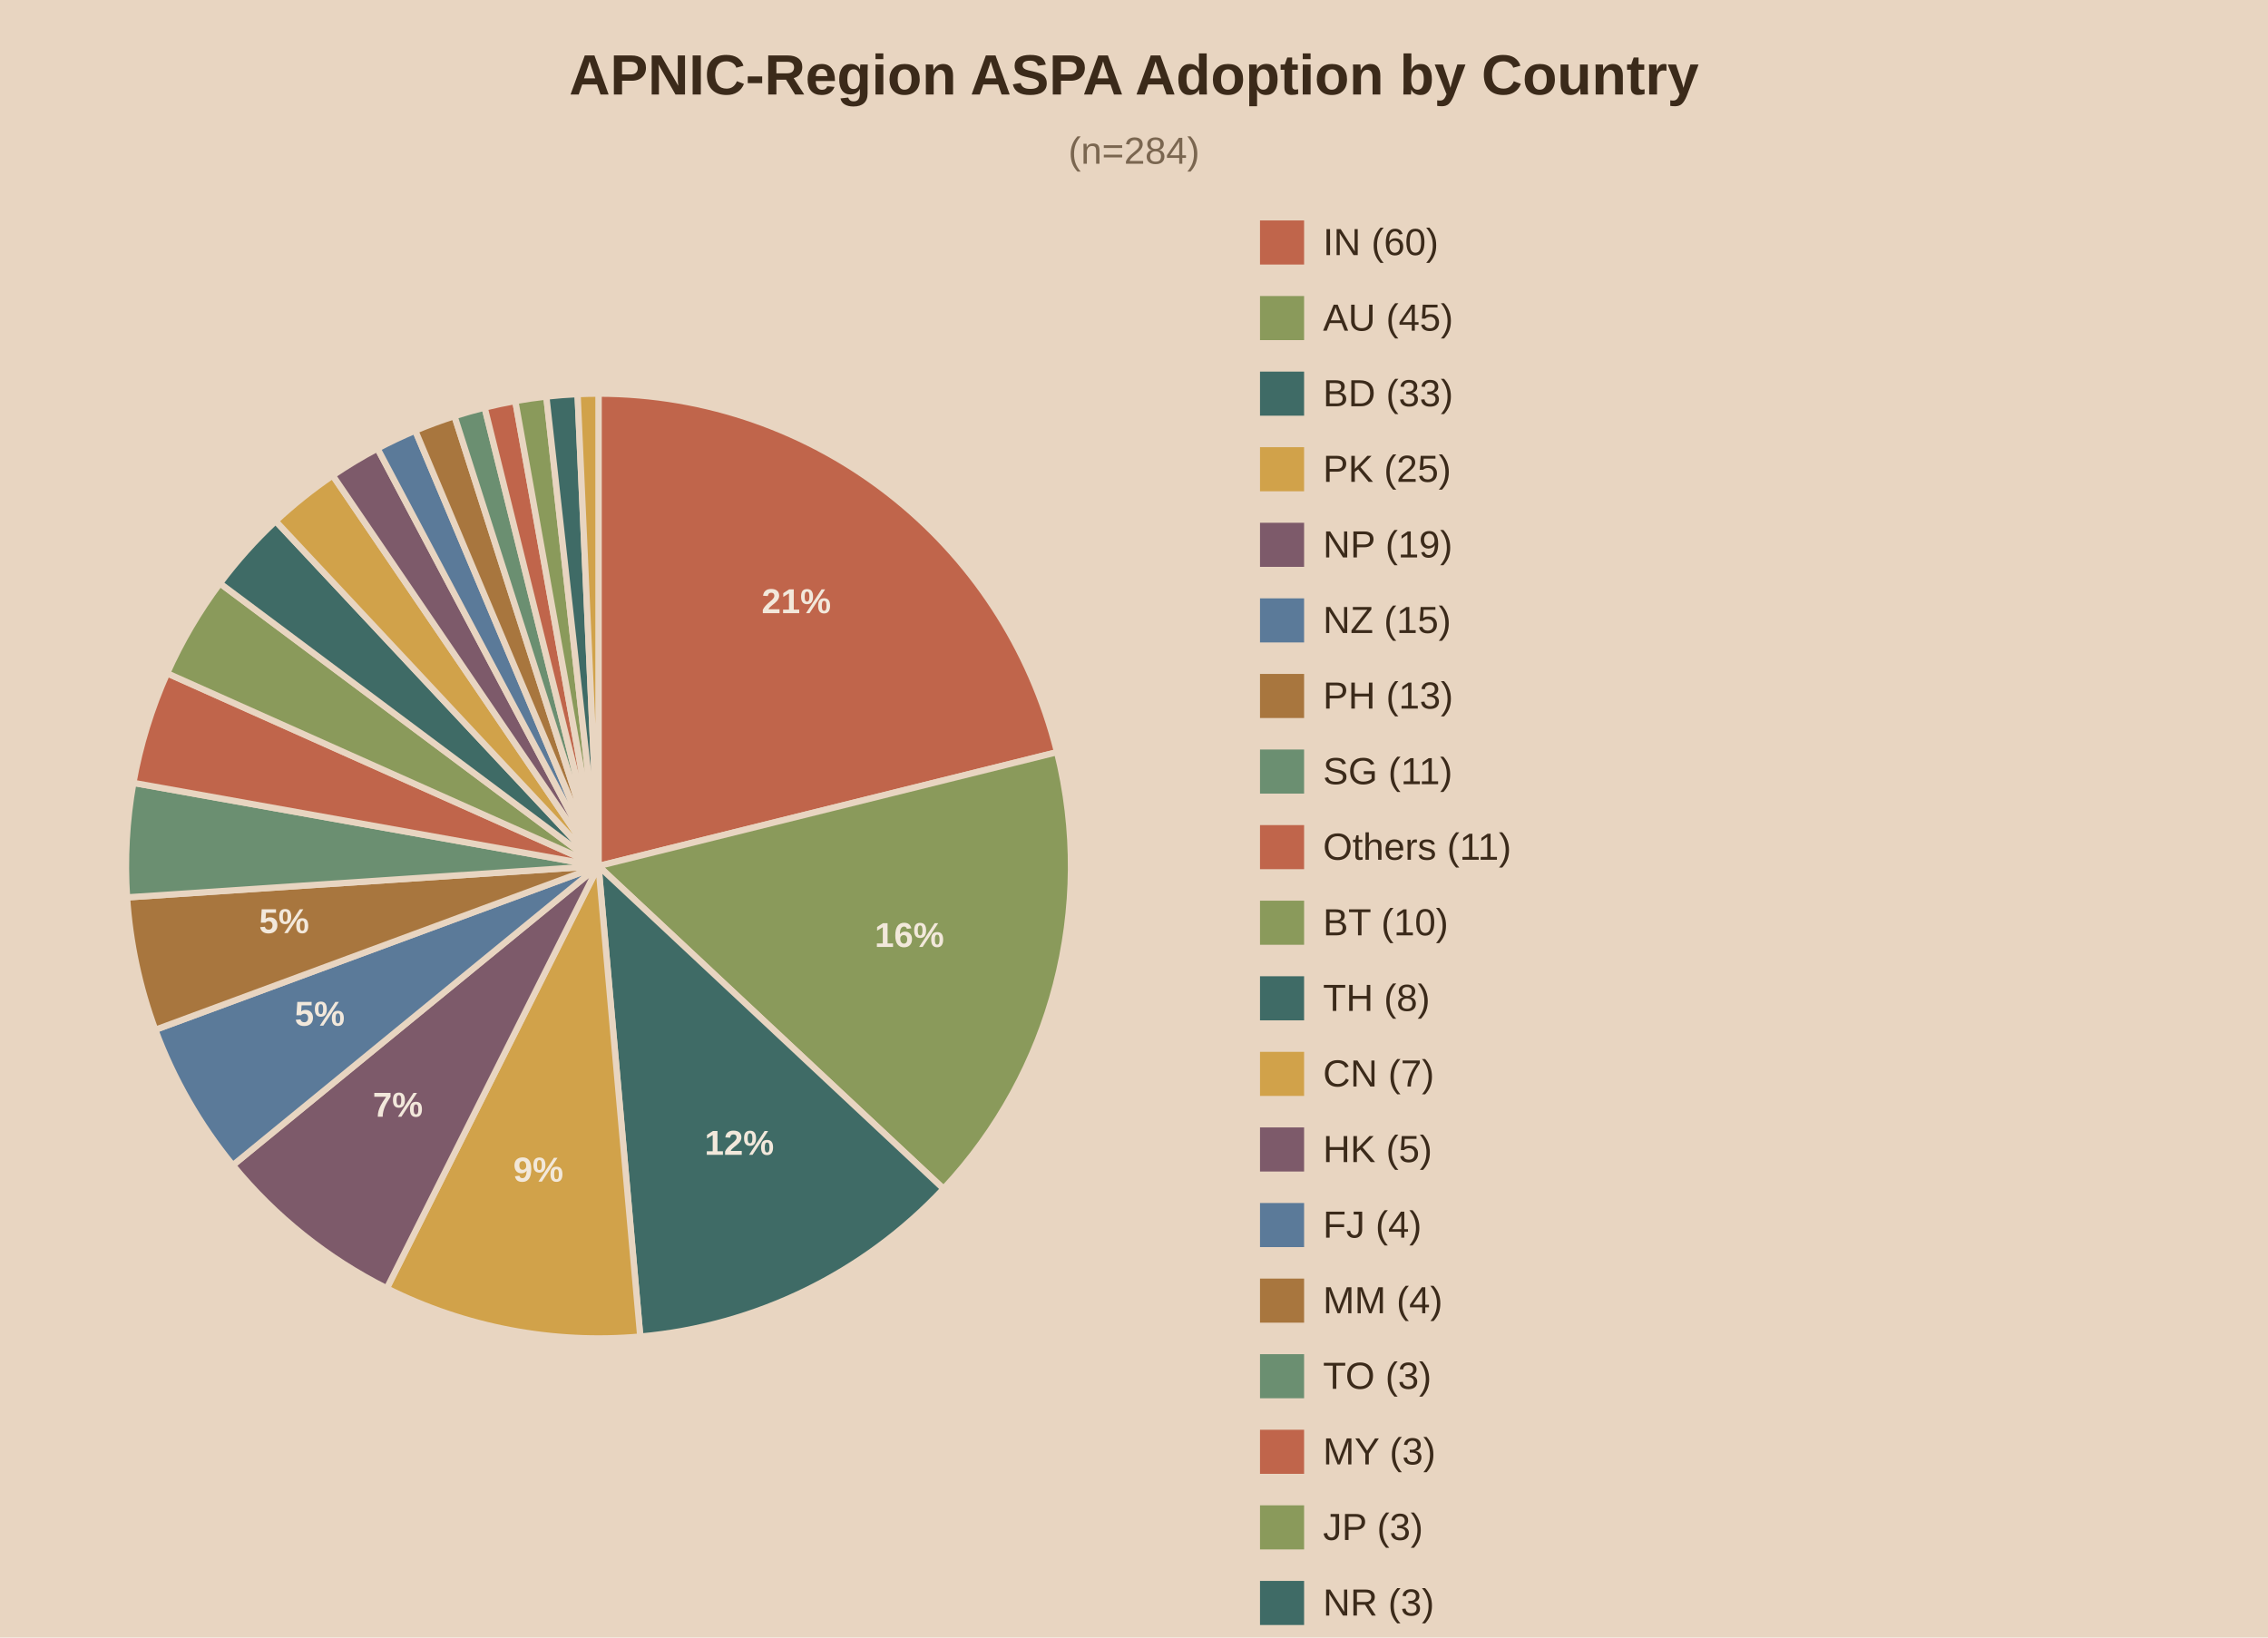
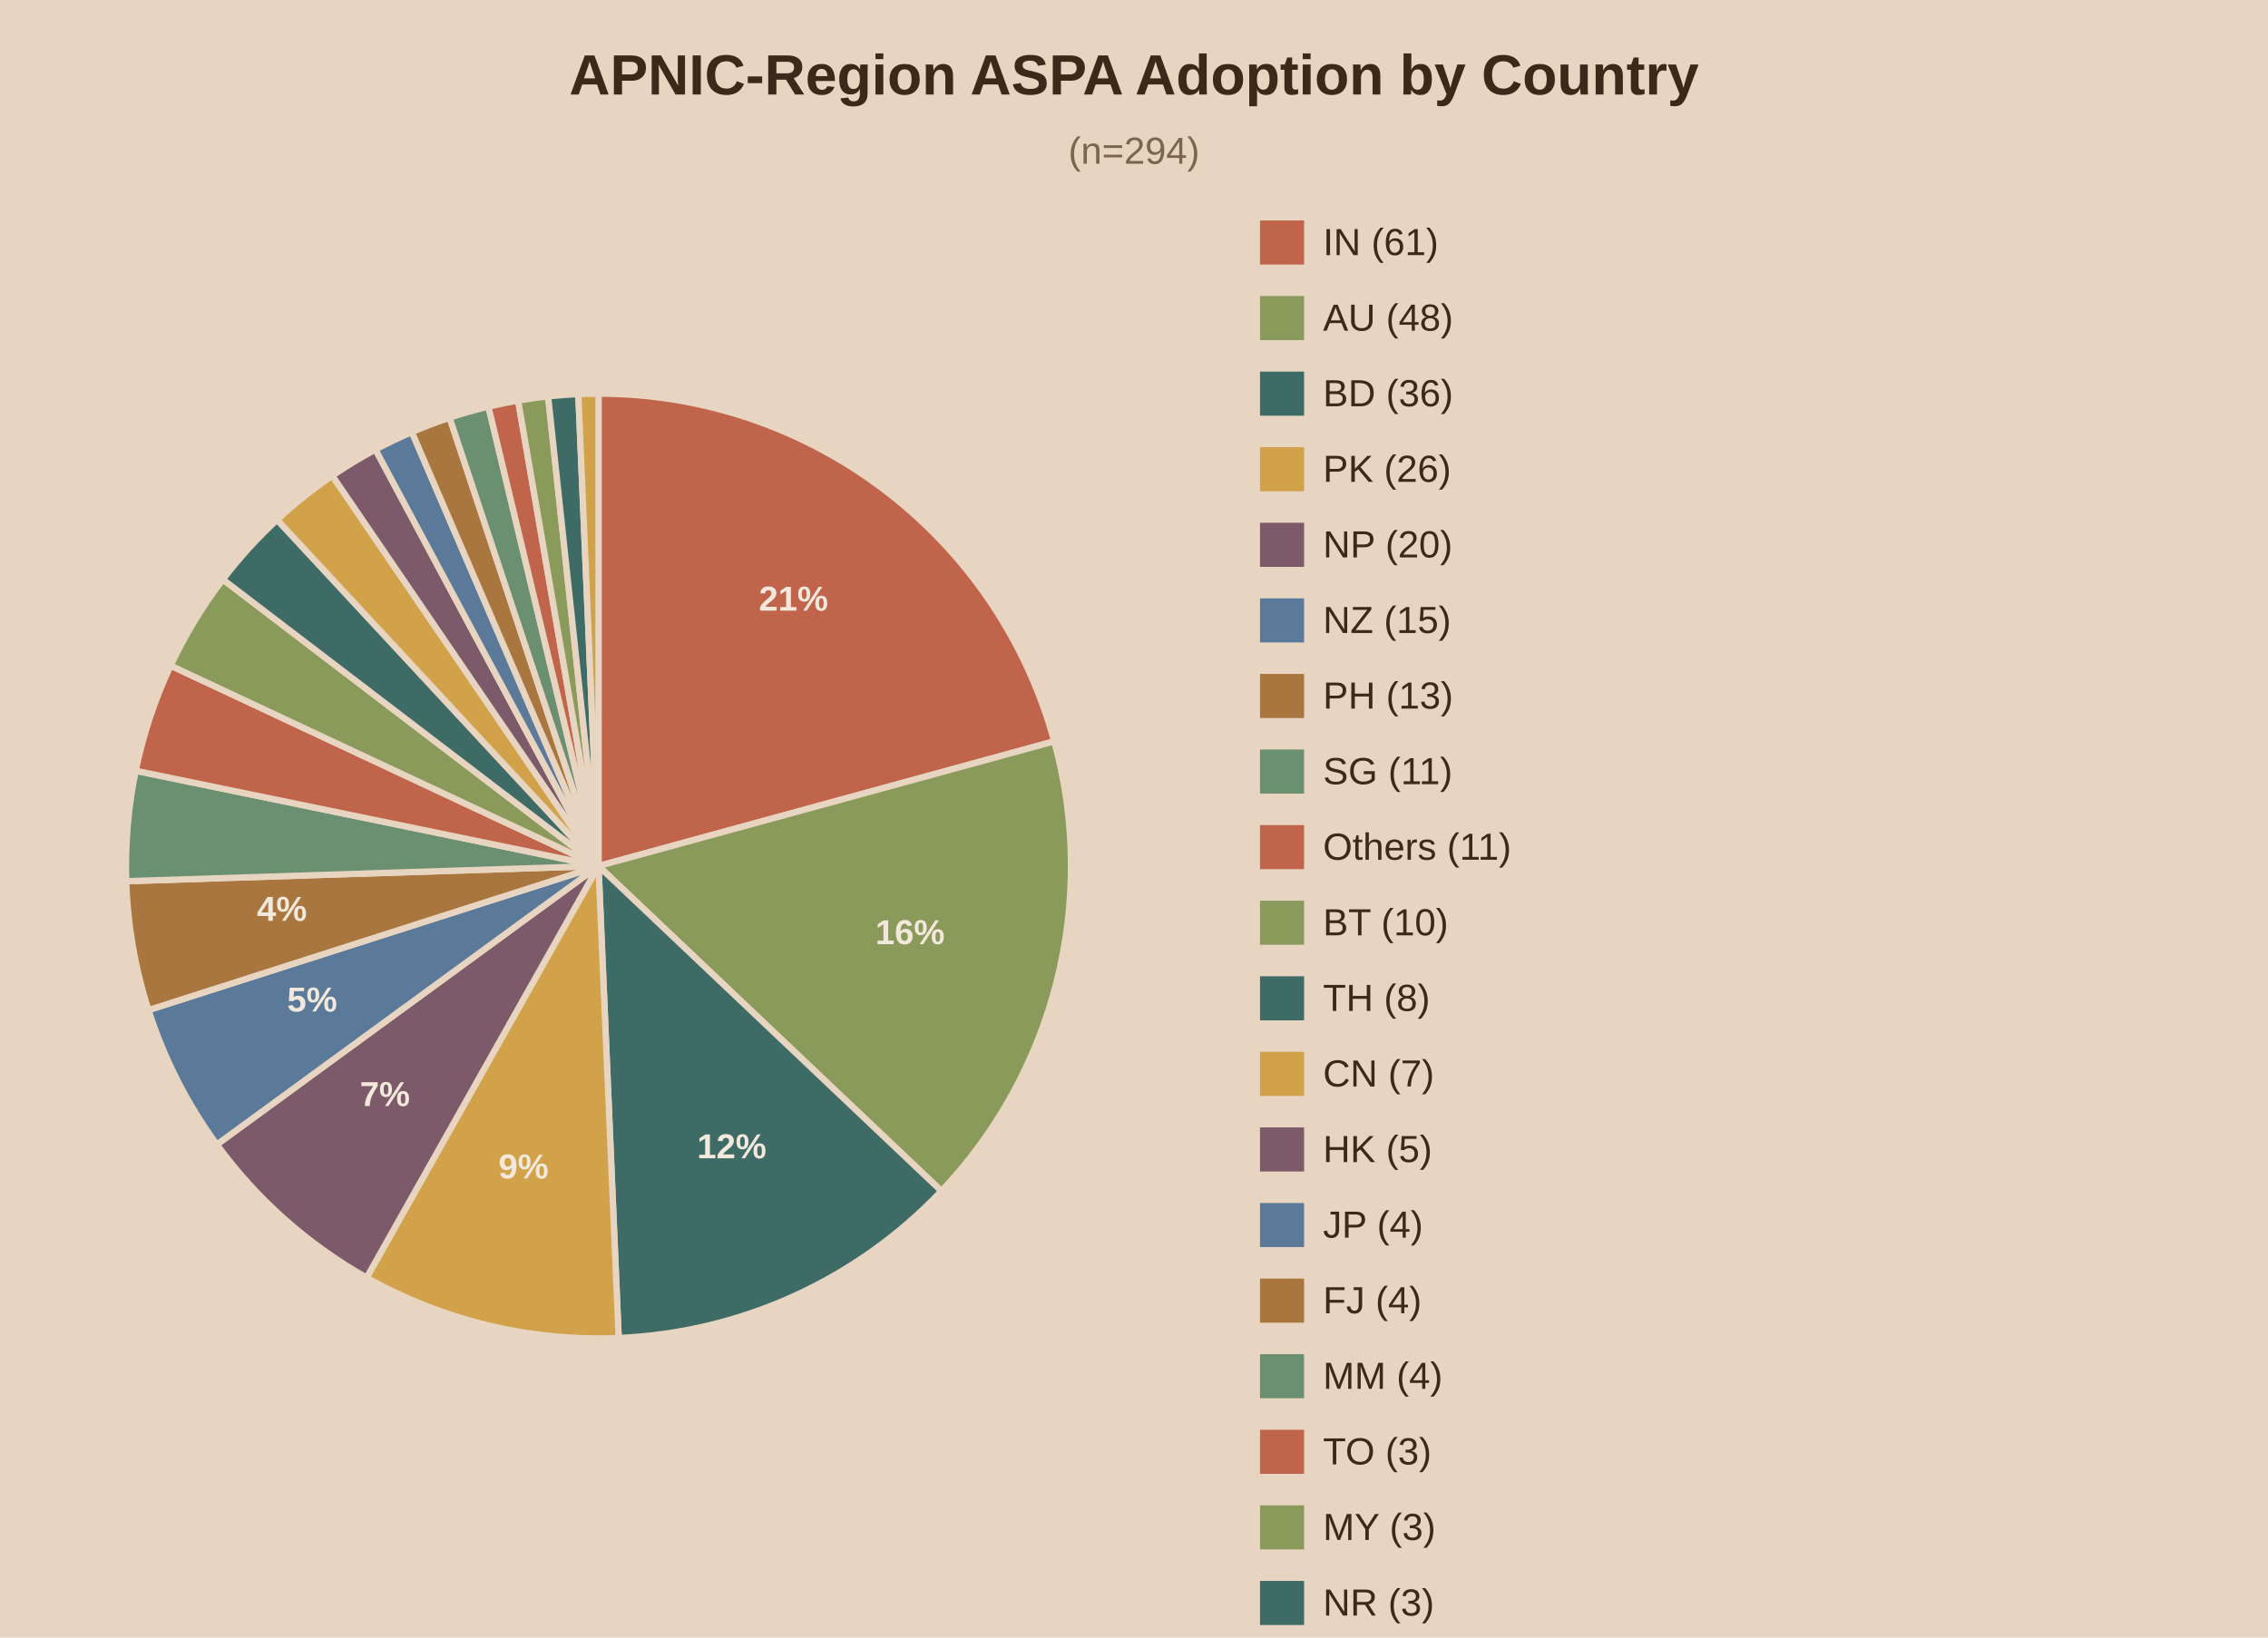
<svg xmlns="http://www.w3.org/2000/svg" viewBox="0 0 720 520">
  <rect width="720" height="520" fill="#e8d5c1" />
  <text x="360.0" y="30" text-anchor="middle" font-family="Arial" font-size="18" font-weight="bold" fill="#3b2a1a">APNIC-Region ASPA Adoption by Country</text>
-   <text x="360.0" y="52" text-anchor="middle" font-family="Arial" font-size="12" fill="#7a6650">(n=284)</text>
-   <path d="M190,275.0 L190.00,125.00 A150,150 0 0,1 335.58,238.85 Z" fill="#c0654b" stroke="#e8d5c1" stroke-width="2" />
-   <text x="252.8" y="194.7" text-anchor="middle" font-family="Arial" font-size="11" font-weight="bold" fill="#f2e8db">21%</text>
-   <path d="M190,275.0 L335.58,238.85 A150,150 0 0,1 299.53,377.49 Z" fill="#8a9a5b" stroke="#e8d5c1" stroke-width="2" />
-   <text x="288.7" y="300.7" text-anchor="middle" font-family="Arial" font-size="11" font-weight="bold" fill="#f2e8db">16%</text>
-   <path d="M190,275.0 L299.53,377.49 A150,150 0 0,1 203.26,424.41 Z" fill="#3f6b66" stroke="#e8d5c1" stroke-width="2" />
-   <text x="234.7" y="366.7" text-anchor="middle" font-family="Arial" font-size="11" font-weight="bold" fill="#f2e8db">12%</text>
-   <path d="M190,275.0 L203.26,424.41 A150,150 0 0,1 122.79,409.10 Z" fill="#d1a24a" stroke="#e8d5c1" stroke-width="2" />
-   <text x="170.9" y="375.2" text-anchor="middle" font-family="Arial" font-size="11" font-weight="bold" fill="#f2e8db">9%</text>
-   <path d="M190,275.0 L122.79,409.10 A150,150 0 0,1 73.92,370.00 Z" fill="#7d5a6a" stroke="#e8d5c1" stroke-width="2" />
-   <text x="126.3" y="354.6" text-anchor="middle" font-family="Arial" font-size="11" font-weight="bold" fill="#f2e8db">7%</text>
-   <path d="M190,275.0 L73.92,370.00 A150,150 0 0,1 49.30,327.00 Z" fill="#5b7a99" stroke="#e8d5c1" stroke-width="2" />
-   <text x="101.5" y="325.7" text-anchor="middle" font-family="Arial" font-size="11" font-weight="bold" fill="#f2e8db">5%</text>
-   <path d="M190,275.0 L49.30,327.00 A150,150 0 0,1 40.33,284.95 Z" fill="#a8763e" stroke="#e8d5c1" stroke-width="2" />
-   <text x="90.2" y="296.3" text-anchor="middle" font-family="Arial" font-size="11" font-weight="bold" fill="#f2e8db">5%</text>
-   <path d="M190,275.0 L40.33,284.95 A150,150 0 0,1 42.34,248.59 Z" fill="#6b8f71" stroke="#e8d5c1" stroke-width="2" />
-   <path d="M190,275.0 L42.34,248.59 A150,150 0 0,1 53.06,213.79 Z" fill="#c0654b" stroke="#e8d5c1" stroke-width="2" />
-   <path d="M190,275.0 L53.06,213.79 A150,150 0 0,1 69.83,185.23 Z" fill="#8a9a5b" stroke="#e8d5c1" stroke-width="2" />
-   <path d="M190,275.0 L69.83,185.23 A150,150 0 0,1 87.51,165.47 Z" fill="#3f6b66" stroke="#e8d5c1" stroke-width="2" />
-   <path d="M190,275.0 L87.51,165.47 A150,150 0 0,1 105.63,150.98 Z" fill="#d1a24a" stroke="#e8d5c1" stroke-width="2" />
-   <path d="M190,275.0 L105.63,150.98 A150,150 0 0,1 119.84,142.42 Z" fill="#7d5a6a" stroke="#e8d5c1" stroke-width="2" />
-   <path d="M190,275.0 L119.84,142.42 A150,150 0 0,1 131.83,136.74 Z" fill="#5b7a99" stroke="#e8d5c1" stroke-width="2" />
-   <path d="M190,275.0 L131.83,136.74 A150,150 0 0,1 144.28,132.14 Z" fill="#a8763e" stroke="#e8d5c1" stroke-width="2" />
-   <path d="M190,275.0 L144.28,132.14 A150,150 0 0,1 153.85,129.42 Z" fill="#6b8f71" stroke="#e8d5c1" stroke-width="2" />
-   <path d="M190,275.0 L153.85,129.42 A150,150 0 0,1 163.59,127.34 Z" fill="#c0654b" stroke="#e8d5c1" stroke-width="2" />
-   <path d="M190,275.0 L163.59,127.34 A150,150 0 0,1 173.44,125.92 Z" fill="#8a9a5b" stroke="#e8d5c1" stroke-width="2" />
-   <path d="M190,275.0 L173.44,125.92 A150,150 0 0,1 183.36,125.15 Z" fill="#3f6b66" stroke="#e8d5c1" stroke-width="2" />
-   <path d="M190,275.0 L183.36,125.15 A150,150 0 0,1 190.00,125.00 Z" fill="#d1a24a" stroke="#e8d5c1" stroke-width="2" />
+   <text x="360.0" y="52" text-anchor="middle" font-family="Arial" font-size="12" fill="#7a6650">(n=294)</text>
+   <path d="M190,275.0 L190.00,125.00 A150,150 0 0,1 334.68,235.40 Z" fill="#c0654b" stroke="#e8d5c1" stroke-width="2" />
+   <text x="251.9" y="193.9" text-anchor="middle" font-family="Arial" font-size="11" font-weight="bold" fill="#f2e8db">21%</text>
+   <path d="M190,275.0 L334.68,235.40 A150,150 0 0,1 298.86,378.20 Z" fill="#8a9a5b" stroke="#e8d5c1" stroke-width="2" />
+   <text x="288.9" y="299.8" text-anchor="middle" font-family="Arial" font-size="11" font-weight="bold" fill="#f2e8db">16%</text>
+   <path d="M190,275.0 L298.86,378.20 A150,150 0 0,1 196.41,424.86 Z" fill="#3f6b66" stroke="#e8d5c1" stroke-width="2" />
+   <text x="232.3" y="367.8" text-anchor="middle" font-family="Arial" font-size="11" font-weight="bold" fill="#f2e8db">12%</text>
+   <path d="M190,275.0 L196.41,424.86 A150,150 0 0,1 116.39,405.70 Z" fill="#d1a24a" stroke="#e8d5c1" stroke-width="2" />
+   <text x="166.2" y="374.2" text-anchor="middle" font-family="Arial" font-size="11" font-weight="bold" fill="#f2e8db">9%</text>
+   <path d="M190,275.0 L116.39,405.70 A150,150 0 0,1 68.84,363.43 Z" fill="#7d5a6a" stroke="#e8d5c1" stroke-width="2" />
+   <text x="122.2" y="351.2" text-anchor="middle" font-family="Arial" font-size="11" font-weight="bold" fill="#f2e8db">7%</text>
+   <path d="M190,275.0 L68.84,363.43 A150,150 0 0,1 47.14,320.74 Z" fill="#5b7a99" stroke="#e8d5c1" stroke-width="2" />
+   <text x="99.1" y="321.2" text-anchor="middle" font-family="Arial" font-size="11" font-weight="bold" fill="#f2e8db">5%</text>
+   <path d="M190,275.0 L47.14,320.74 A150,150 0 0,1 40.08,279.81 Z" fill="#a8763e" stroke="#e8d5c1" stroke-width="2" />
+   <text x="89.5" y="292.4" text-anchor="middle" font-family="Arial" font-size="11" font-weight="bold" fill="#f2e8db">4%</text>
+   <path d="M190,275.0 L40.08,279.81 A150,150 0 0,1 43.08,244.75 Z" fill="#6b8f71" stroke="#e8d5c1" stroke-width="2" />
+   <path d="M190,275.0 L43.08,244.75 A150,150 0 0,1 54.17,211.37 Z" fill="#c0654b" stroke="#e8d5c1" stroke-width="2" />
+   <path d="M190,275.0 L54.17,211.37 A150,150 0 0,1 70.75,184.00 Z" fill="#8a9a5b" stroke="#e8d5c1" stroke-width="2" />
+   <path d="M190,275.0 L70.75,184.00 A150,150 0 0,1 87.97,165.04 Z" fill="#3f6b66" stroke="#e8d5c1" stroke-width="2" />
+   <path d="M190,275.0 L87.97,165.04 A150,150 0 0,1 105.50,151.06 Z" fill="#d1a24a" stroke="#e8d5c1" stroke-width="2" />
+   <path d="M190,275.0 L105.50,151.06 A150,150 0 0,1 119.20,142.76 Z" fill="#7d5a6a" stroke="#e8d5c1" stroke-width="2" />
+   <path d="M190,275.0 L119.20,142.76 A150,150 0 0,1 130.75,137.20 Z" fill="#5b7a99" stroke="#e8d5c1" stroke-width="2" />
+   <path d="M190,275.0 L130.75,137.20 A150,150 0 0,1 142.73,132.64 Z" fill="#a8763e" stroke="#e8d5c1" stroke-width="2" />
+   <path d="M190,275.0 L142.73,132.64 A150,150 0 0,1 155.06,129.13 Z" fill="#6b8f71" stroke="#e8d5c1" stroke-width="2" />
+   <path d="M190,275.0 L155.06,129.13 A150,150 0 0,1 164.48,127.19 Z" fill="#c0654b" stroke="#e8d5c1" stroke-width="2" />
+   <path d="M190,275.0 L164.48,127.19 A150,150 0 0,1 174.00,125.86 Z" fill="#8a9a5b" stroke="#e8d5c1" stroke-width="2" />
+   <path d="M190,275.0 L174.00,125.86 A150,150 0 0,1 183.59,125.14 Z" fill="#3f6b66" stroke="#e8d5c1" stroke-width="2" />
+   <path d="M190,275.0 L183.59,125.14 A150,150 0 0,1 190.00,125.00 Z" fill="#d1a24a" stroke="#e8d5c1" stroke-width="2" />
  <rect x="400" y="70" width="14" height="14" fill="#c0654b" />
-   <text x="420" y="81" font-family="Arial" font-size="12" fill="#3b2a1a">IN (60)</text>
+   <text x="420" y="81" font-family="Arial" font-size="12" fill="#3b2a1a">IN (61)</text>
  <rect x="400" y="94" width="14" height="14" fill="#8a9a5b" />
-   <text x="420" y="105" font-family="Arial" font-size="12" fill="#3b2a1a">AU (45)</text>
+   <text x="420" y="105" font-family="Arial" font-size="12" fill="#3b2a1a">AU (48)</text>
  <rect x="400" y="118" width="14" height="14" fill="#3f6b66" />
-   <text x="420" y="129" font-family="Arial" font-size="12" fill="#3b2a1a">BD (33)</text>
+   <text x="420" y="129" font-family="Arial" font-size="12" fill="#3b2a1a">BD (36)</text>
  <rect x="400" y="142" width="14" height="14" fill="#d1a24a" />
-   <text x="420" y="153" font-family="Arial" font-size="12" fill="#3b2a1a">PK (25)</text>
+   <text x="420" y="153" font-family="Arial" font-size="12" fill="#3b2a1a">PK (26)</text>
  <rect x="400" y="166" width="14" height="14" fill="#7d5a6a" />
-   <text x="420" y="177" font-family="Arial" font-size="12" fill="#3b2a1a">NP (19)</text>
+   <text x="420" y="177" font-family="Arial" font-size="12" fill="#3b2a1a">NP (20)</text>
  <rect x="400" y="190" width="14" height="14" fill="#5b7a99" />
  <text x="420" y="201" font-family="Arial" font-size="12" fill="#3b2a1a">NZ (15)</text>
  <rect x="400" y="214" width="14" height="14" fill="#a8763e" />
  <text x="420" y="225" font-family="Arial" font-size="12" fill="#3b2a1a">PH (13)</text>
  <rect x="400" y="238" width="14" height="14" fill="#6b8f71" />
  <text x="420" y="249" font-family="Arial" font-size="12" fill="#3b2a1a">SG (11)</text>
  <rect x="400" y="262" width="14" height="14" fill="#c0654b" />
  <text x="420" y="273" font-family="Arial" font-size="12" fill="#3b2a1a">Others (11)</text>
  <rect x="400" y="286" width="14" height="14" fill="#8a9a5b" />
  <text x="420" y="297" font-family="Arial" font-size="12" fill="#3b2a1a">BT (10)</text>
  <rect x="400" y="310" width="14" height="14" fill="#3f6b66" />
  <text x="420" y="321" font-family="Arial" font-size="12" fill="#3b2a1a">TH (8)</text>
  <rect x="400" y="334" width="14" height="14" fill="#d1a24a" />
  <text x="420" y="345" font-family="Arial" font-size="12" fill="#3b2a1a">CN (7)</text>
  <rect x="400" y="358" width="14" height="14" fill="#7d5a6a" />
  <text x="420" y="369" font-family="Arial" font-size="12" fill="#3b2a1a">HK (5)</text>
  <rect x="400" y="382" width="14" height="14" fill="#5b7a99" />
-   <text x="420" y="393" font-family="Arial" font-size="12" fill="#3b2a1a">FJ (4)</text>
+   <text x="420" y="393" font-family="Arial" font-size="12" fill="#3b2a1a">JP (4)</text>
  <rect x="400" y="406" width="14" height="14" fill="#a8763e" />
-   <text x="420" y="417" font-family="Arial" font-size="12" fill="#3b2a1a">MM (4)</text>
+   <text x="420" y="417" font-family="Arial" font-size="12" fill="#3b2a1a">FJ (4)</text>
  <rect x="400" y="430" width="14" height="14" fill="#6b8f71" />
-   <text x="420" y="441" font-family="Arial" font-size="12" fill="#3b2a1a">TO (3)</text>
+   <text x="420" y="441" font-family="Arial" font-size="12" fill="#3b2a1a">MM (4)</text>
  <rect x="400" y="454" width="14" height="14" fill="#c0654b" />
-   <text x="420" y="465" font-family="Arial" font-size="12" fill="#3b2a1a">MY (3)</text>
+   <text x="420" y="465" font-family="Arial" font-size="12" fill="#3b2a1a">TO (3)</text>
  <rect x="400" y="478" width="14" height="14" fill="#8a9a5b" />
-   <text x="420" y="489" font-family="Arial" font-size="12" fill="#3b2a1a">JP (3)</text>
+   <text x="420" y="489" font-family="Arial" font-size="12" fill="#3b2a1a">MY (3)</text>
  <rect x="400" y="502" width="14" height="14" fill="#3f6b66" />
  <text x="420" y="513" font-family="Arial" font-size="12" fill="#3b2a1a">NR (3)</text>
  <rect x="400" y="526" width="14" height="14" fill="#d1a24a" />
  <text x="420" y="537" font-family="Arial" font-size="12" fill="#3b2a1a">LK (2)</text>
</svg>
